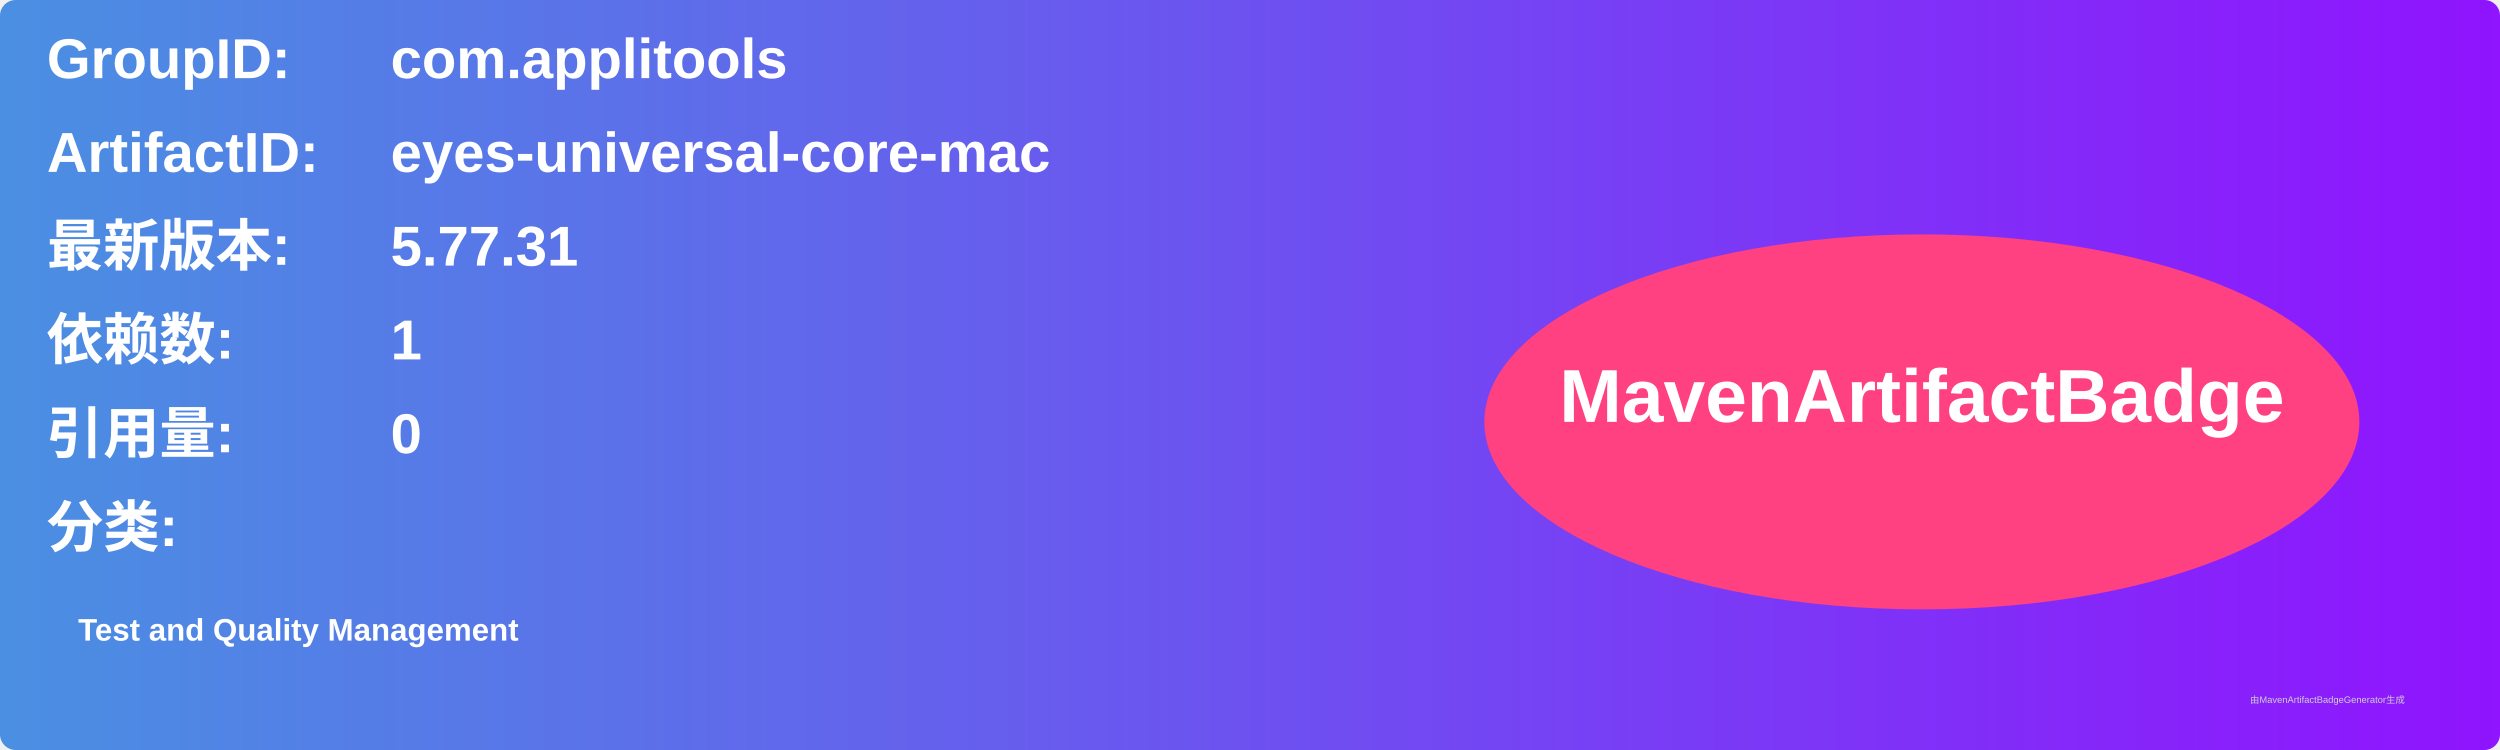
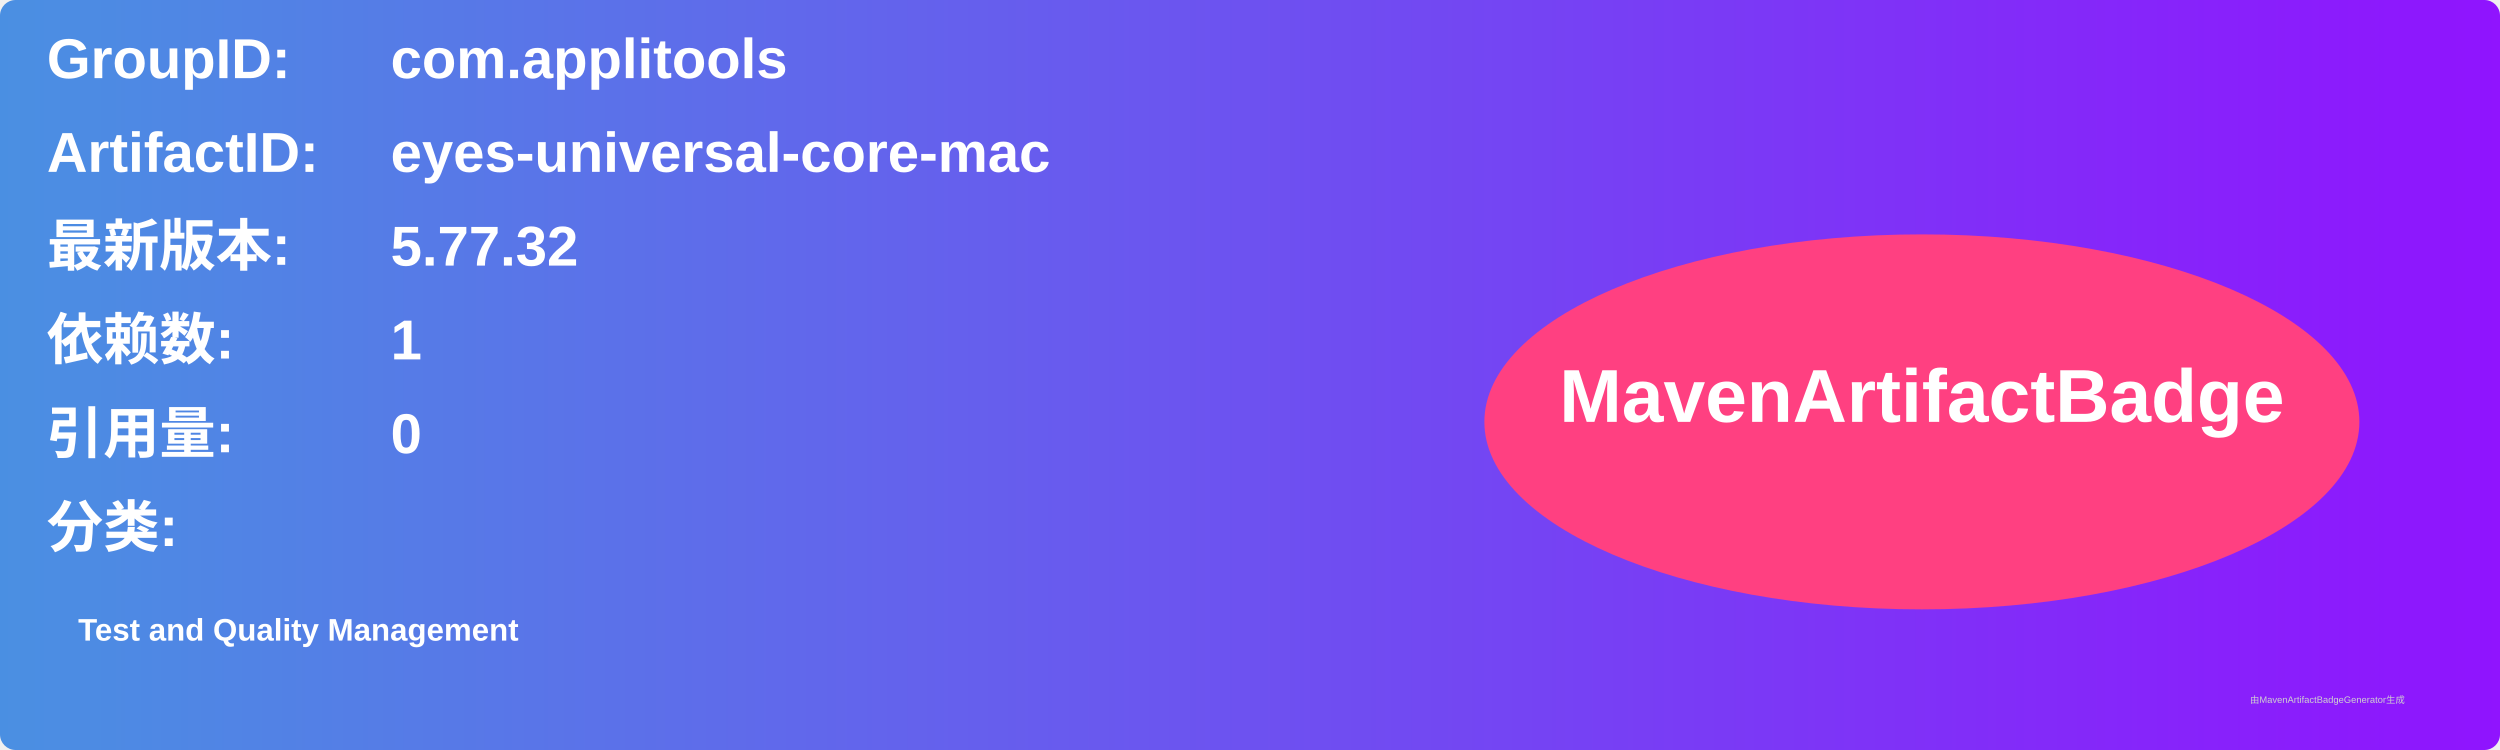
<svg xmlns="http://www.w3.org/2000/svg" width="800" height="240" viewBox="0 0 800 240">
  <linearGradient id="grad" x1="0%" y1="0%" x2="100%" y2="0%">
    <stop offset="0%" stop-color="#4a90e2" />
    <stop offset="100%" stop-color="#9013fe" />
  </linearGradient>
  <rect width="100%" height="100%" rx="5" ry="5" fill="url(#grad)" />
  <g transform="translate(15, 15)">
    <text x="0" y="10" font-family="Arial" font-size="18" fill="white" font-weight="bold" width="260">GroupID:</text>
    <text x="110" y="10" font-family="Arial" font-size="18" fill="white" font-weight="bold" width="460">com.applitools</text>
    <text x="0" y="40" font-family="Arial" font-size="18" fill="white" font-weight="bold" width="260">ArtifactID:</text>
    <text x="110" y="40" font-family="Arial" font-size="18" fill="white" font-weight="bold" width="460">eyes-universal-core-mac</text>
    <text x="0" y="70" font-family="Arial" font-size="18" fill="white" font-weight="bold">最新版本:</text>
    <text x="110" y="70" font-family="Arial" font-size="18" fill="white" font-weight="bold">
-       <tspan font-weight="bold">5.77.31</tspan>
+       <tspan font-weight="bold">5.77.32</tspan>
    </text>
    <text x="0" y="100" font-family="Arial" font-size="18" fill="white" font-weight="bold">依赖数: </text>
    <text x="110" y="100" font-family="Arial" font-size="18" fill="white">
      <tspan font-weight="bold">1</tspan>
    </text>
    <text x="0" y="130" font-family="Arial" font-size="18" fill="white" font-weight="bold">引用量: </text>
    <text x="110" y="130" font-family="Arial" font-size="18" fill="white">
      <tspan font-weight="bold">0</tspan>
    </text>
    <text x="0" y="160" font-family="Arial" font-size="18" fill="white" font-weight="bold">分类:</text>
    <text x="10" y="190" font-family="Arial" font-size="10" fill="white">
      <tspan font-weight="bold">Test and Quality Management</tspan>
    </text>
    <ellipse cx="600" cy="120" rx="140" ry="60" fill="#ff4081" />
    <text x="600" y="120" text-anchor="middle" font-family="Arial" font-size="24" fill="white" font-weight="bold">MavenArtifactBadge</text>
  </g>
  <text x="720" y="225" font-family="Arial" font-size="3" fill="#d0d0d0">由MavenArtifactBadgeGenerator生成</text>
</svg>
